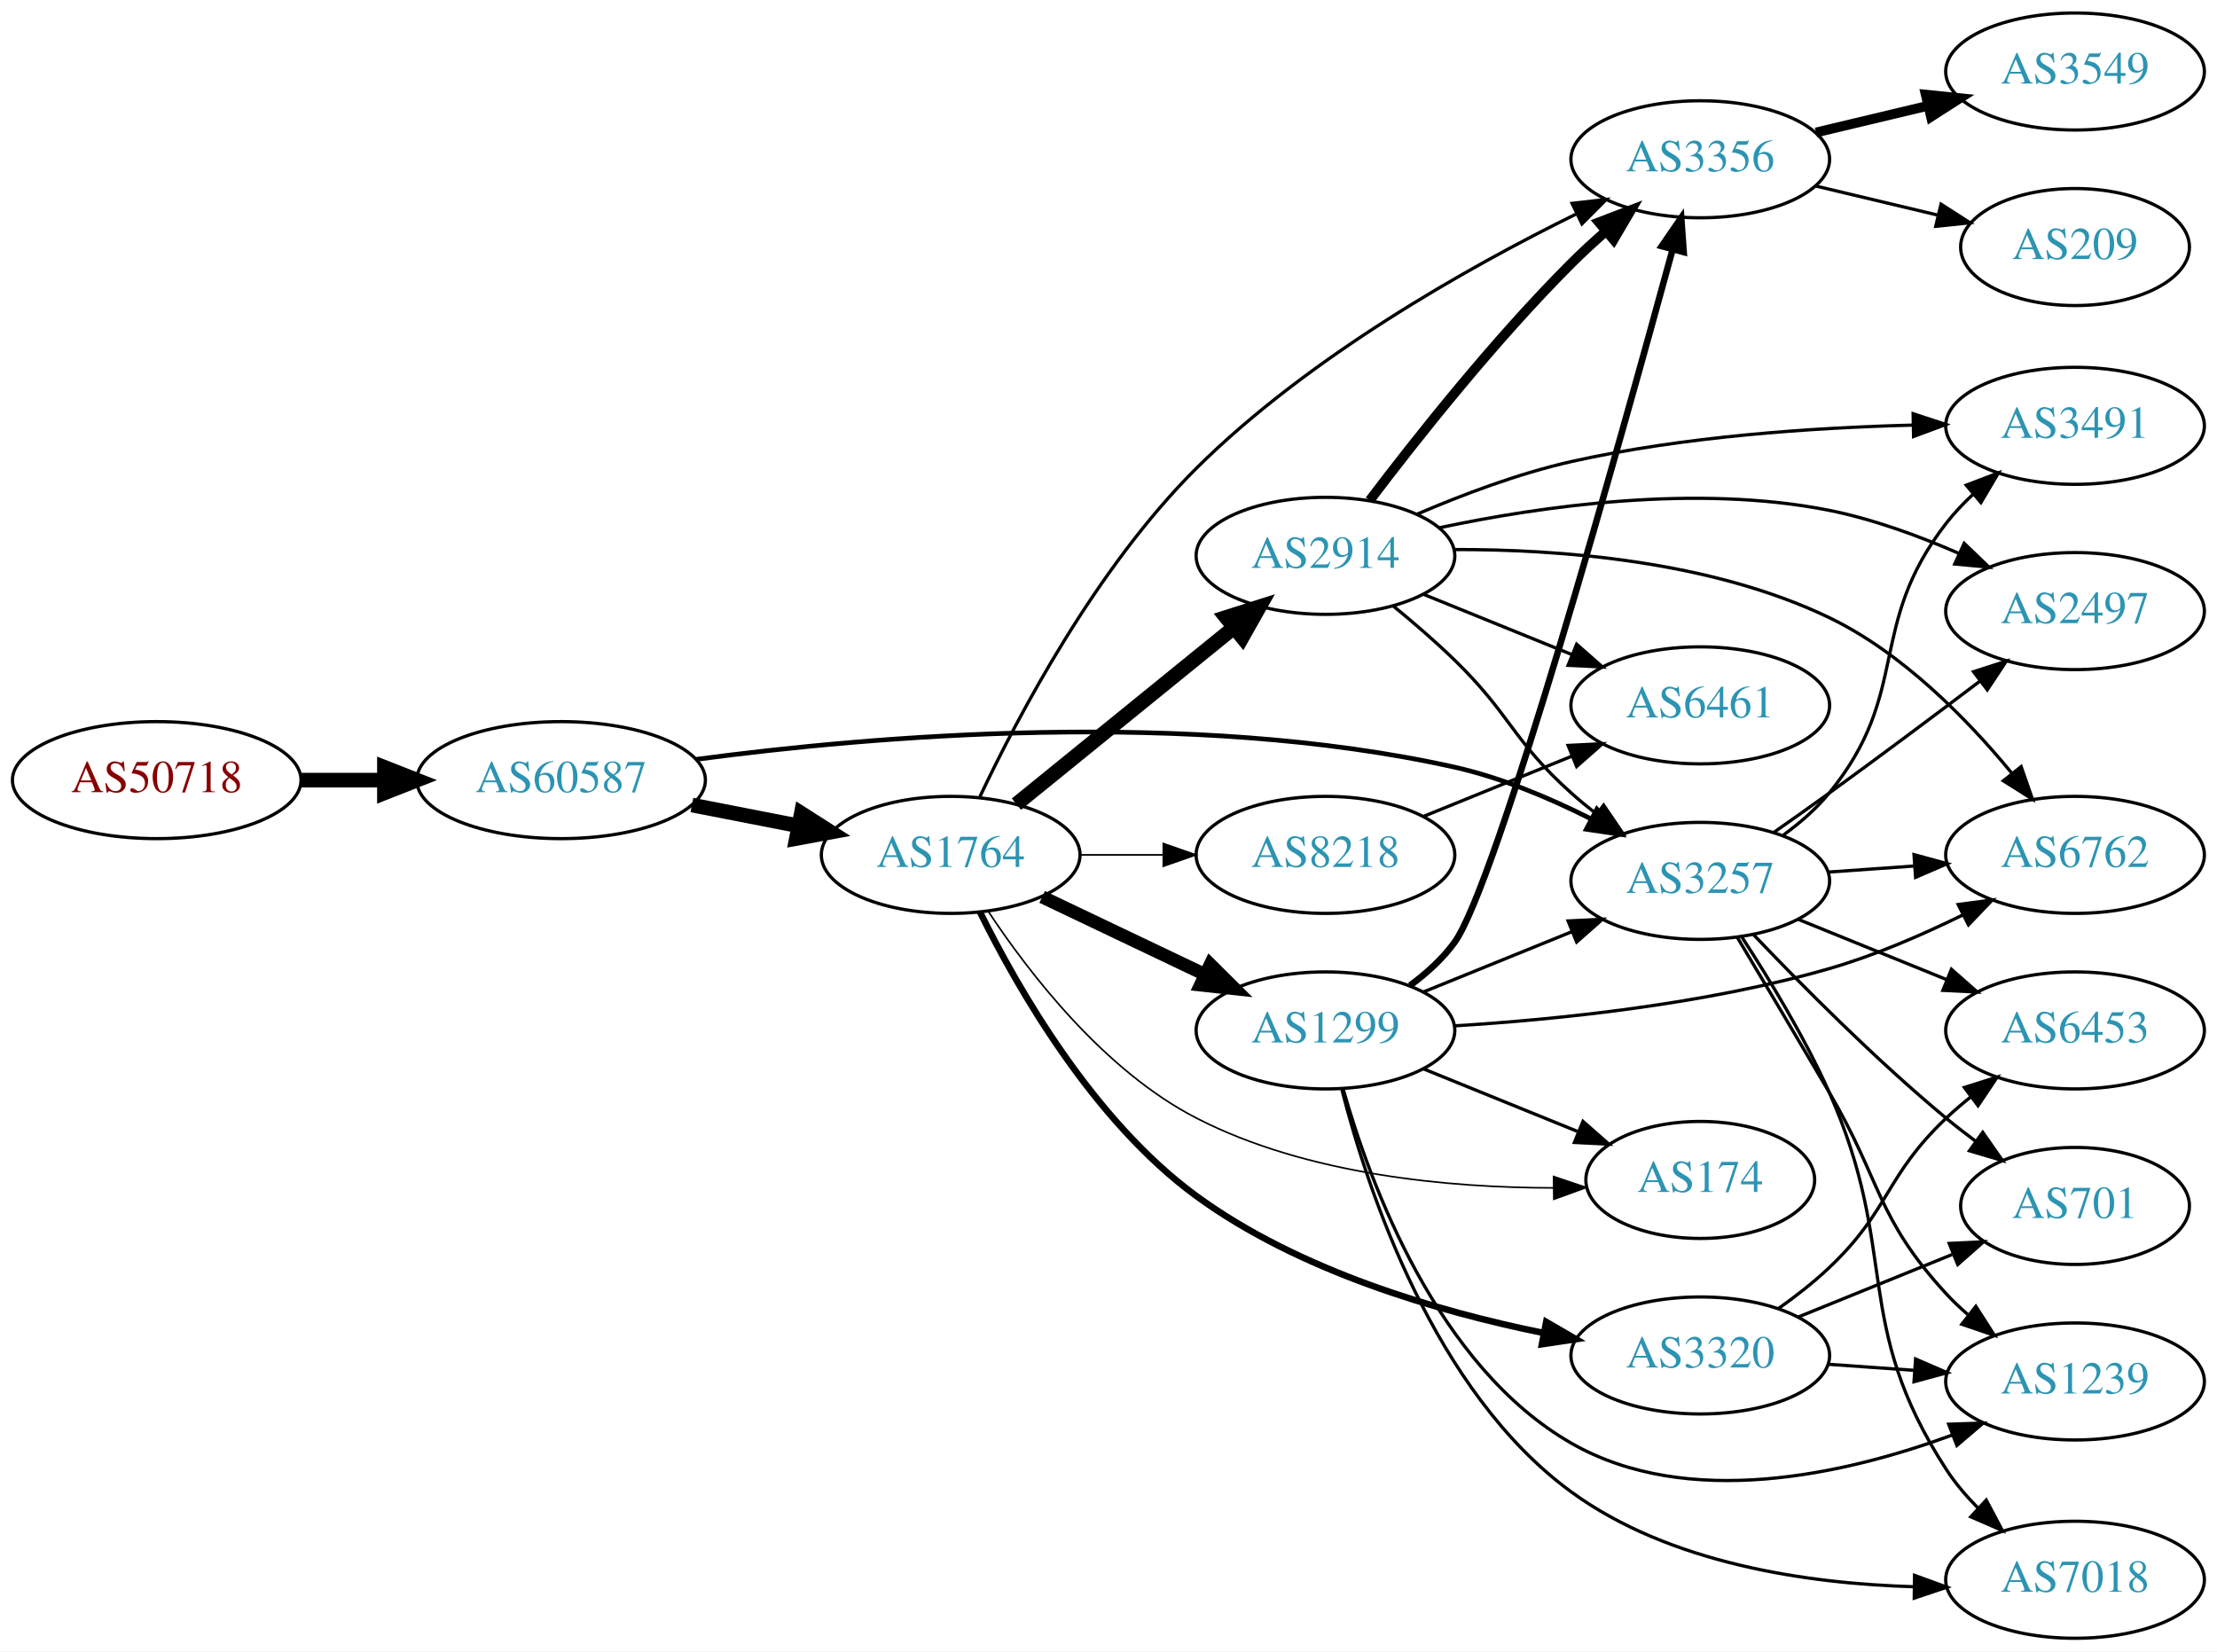
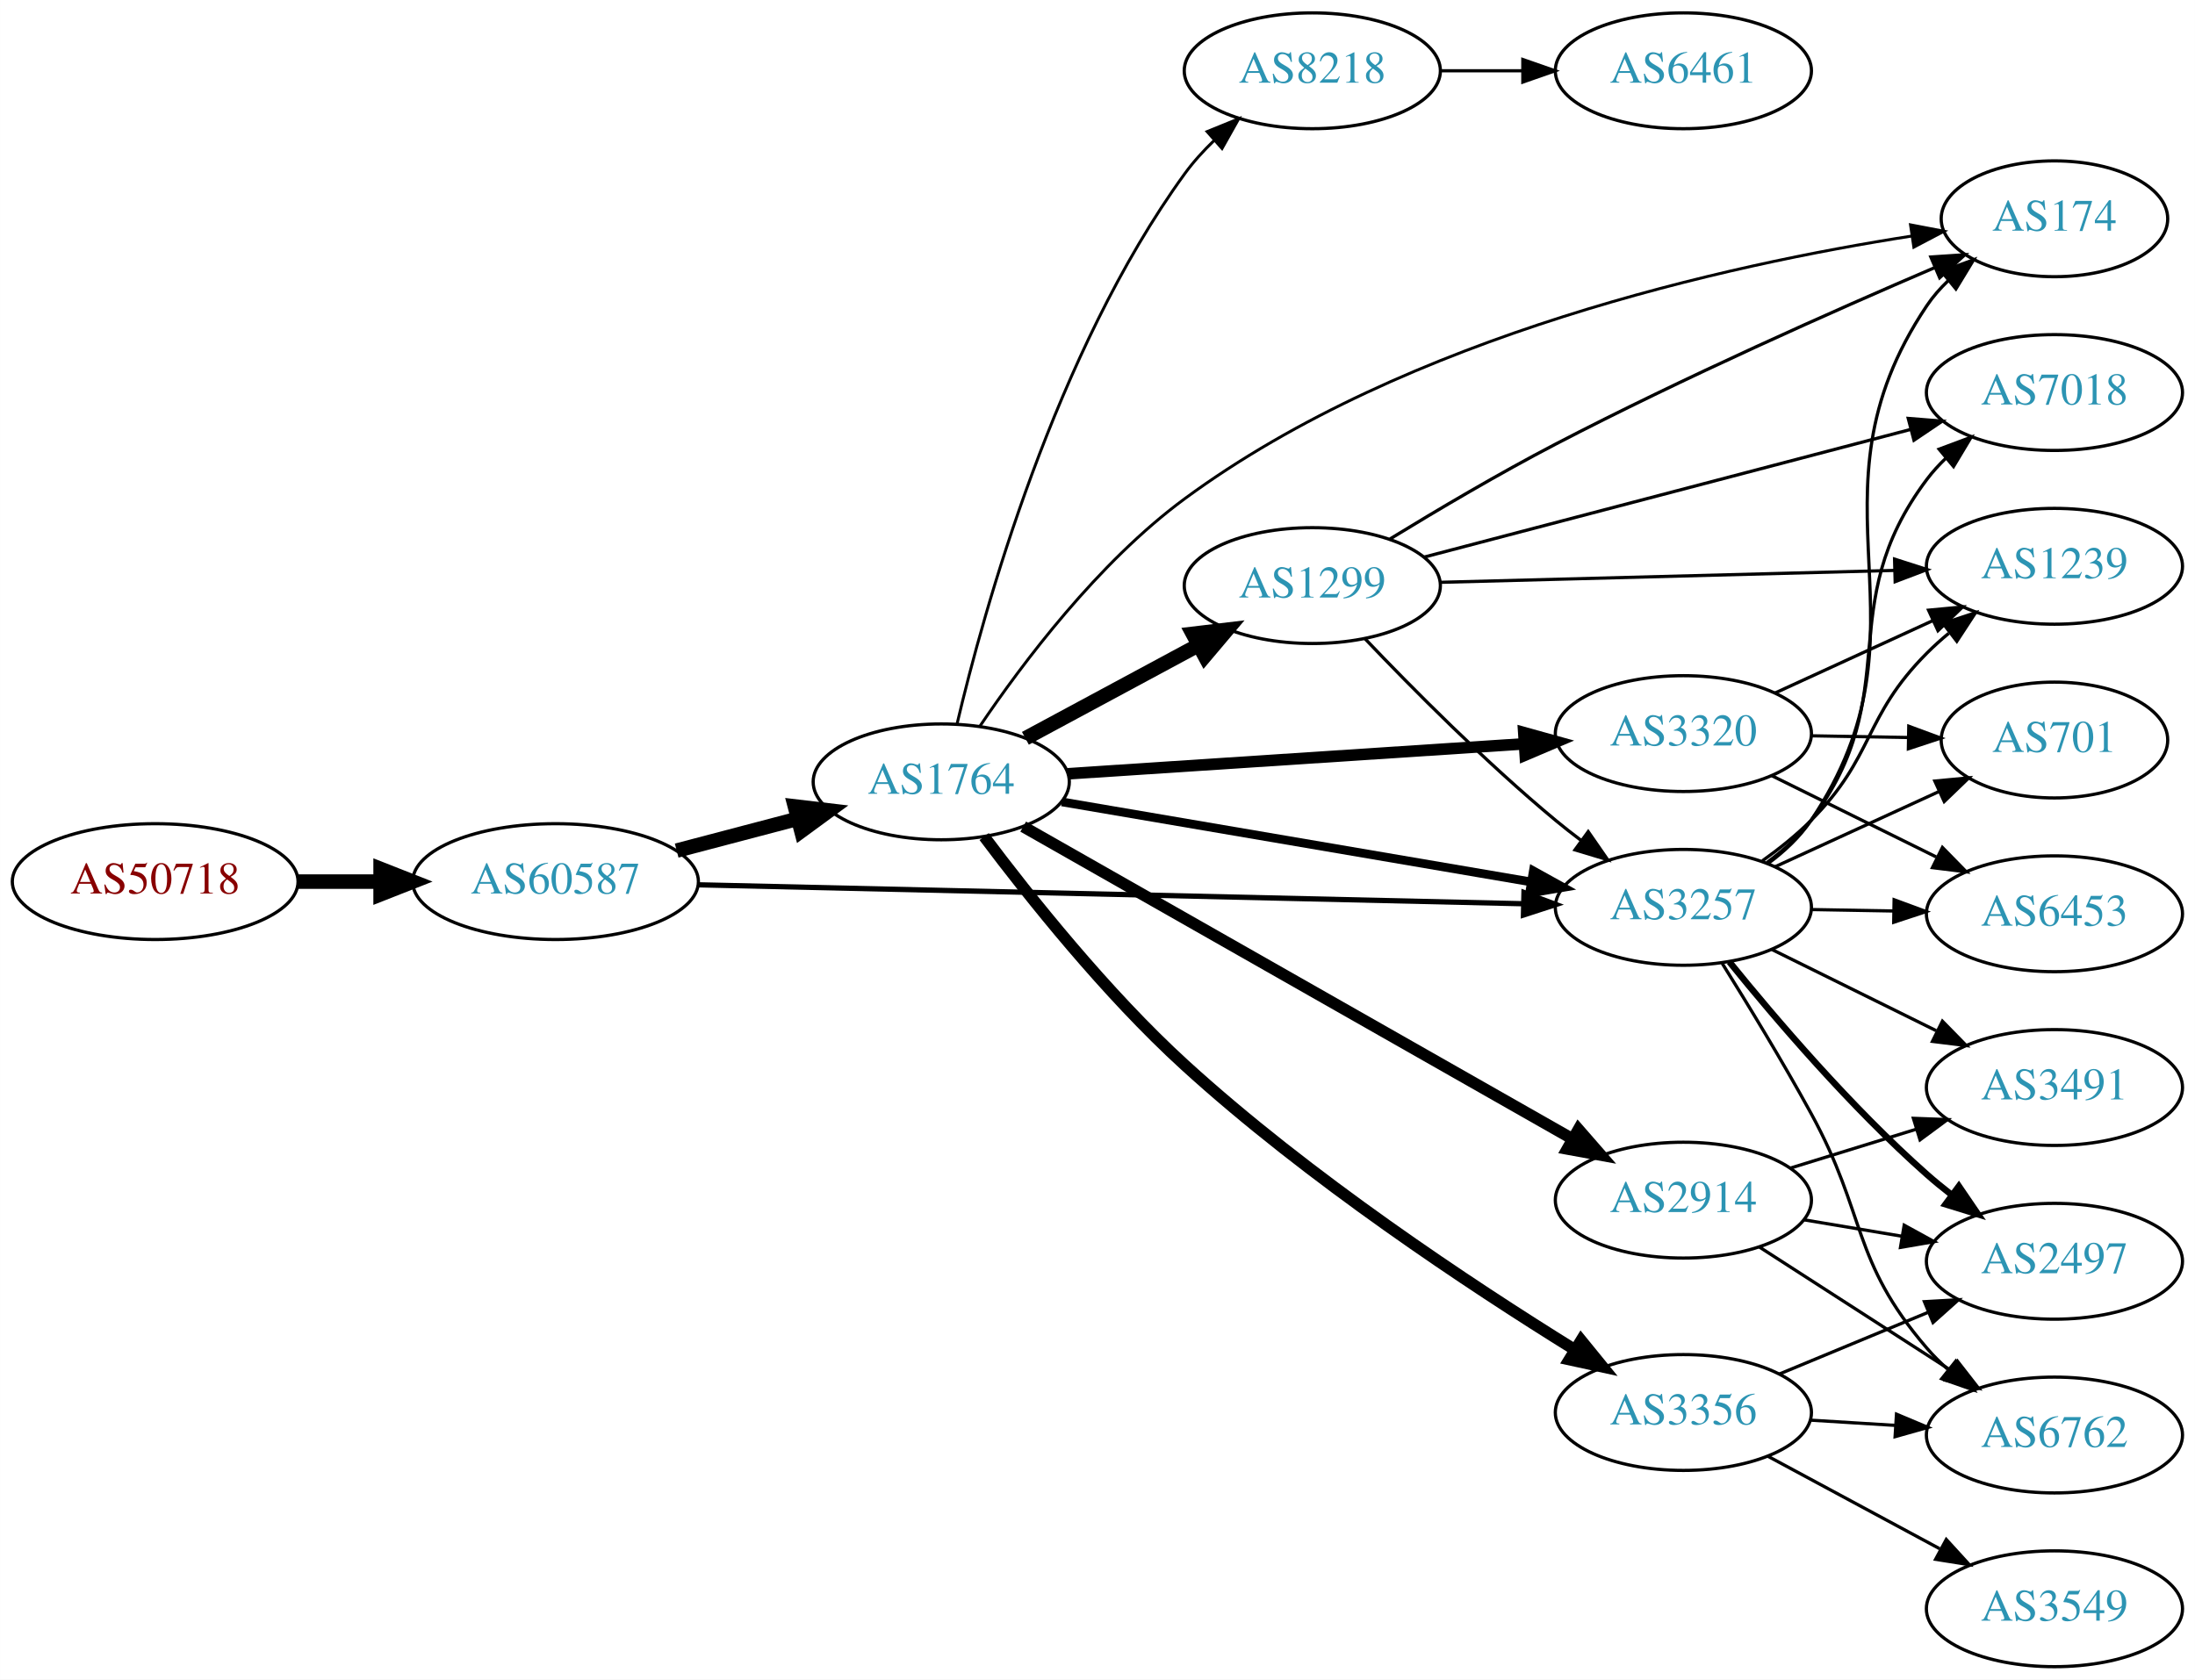
- <svg xmlns="http://www.w3.org/2000/svg" xmlns:xlink="http://www.w3.org/1999/xlink" width="682pt" height="508pt" viewBox="0.00 0.00 681.96 508.00">
-   <g id="graph0" class="graph" transform="scale(1 1) rotate(0) translate(4 504)">
-     <polygon fill="white" stroke="none" points="-4,4 -4,-504 677.956,-504 677.956,4 -4,4" />
+ <svg xmlns="http://www.w3.org/2000/svg" xmlns:xlink="http://www.w3.org/1999/xlink" width="682pt" height="522pt" viewBox="0.00 0.00 681.96 522.00">
+   <g id="graph0" class="graph" transform="scale(1 1) rotate(0) translate(4 518)">
+     <polygon fill="white" stroke="none" points="-4,4 -4,-518 677.956,-518 677.956,4 -4,4" />
    <g id="node1" class="node">
      <g id="a_node1">
        <a xlink:href="/asn/50718" xlink:title="AS50718 ~ Herrmann Fabian [AT]">
-           <ellipse fill="#ffffff" stroke="black" cx="44.196" cy="-264" rx="44.393" ry="18" />
-           <text text-anchor="middle" x="44.196" y="-260.3" font-family="Times,serif" font-size="14.00" fill="#880000">AS50718</text>
+           <ellipse fill="#ffffff" stroke="black" cx="44.196" cy="-244" rx="44.393" ry="18" />
+           <text text-anchor="middle" x="44.196" y="-240.3" font-family="Times,serif" font-size="14.00" fill="#880000">AS50718</text>
        </a>
      </g>
    </g>
    <g id="node2" class="node">
      <g id="a_node2">
        <a xlink:href="/asn/60587" xlink:title="AS60587 ~ XINON GmbH [AT]">
-           <ellipse fill="#ffffff" stroke="black" cx="168.588" cy="-264" rx="44.393" ry="18" />
-           <text text-anchor="middle" x="168.588" y="-260.3" font-family="Times,serif" font-size="14.00" fill="#2c94b3">AS60587</text>
+           <ellipse fill="#ffffff" stroke="black" cx="168.588" cy="-244" rx="44.393" ry="18" />
+           <text text-anchor="middle" x="168.588" y="-240.3" font-family="Times,serif" font-size="14.00" fill="#2c94b3">AS60587</text>
        </a>
      </g>
    </g>
    <g id="edge1" class="edge">
-       <path fill="none" stroke="black" stroke-width="4.5" d="M88.692,-264C96.898,-264 105.569,-264 114.041,-264" />
-       <polygon fill="black" stroke="black" stroke-width="4.5" points="114.233,-267.938 124.233,-264 114.233,-260.063 114.233,-267.938" />
+       <path fill="none" stroke="black" stroke-width="4.5" d="M88.692,-244C96.898,-244 105.569,-244 114.041,-244" />
+       <polygon fill="black" stroke="black" stroke-width="4.5" points="114.233,-247.938 124.233,-244 114.233,-240.063 114.233,-247.938" />
    </g>
    <g id="node3" class="node">
      <g id="a_node3">
        <a xlink:href="/asn/1764" xlink:title="AS1764 ~ NEXTLAYER-AS [AT]">
-           <ellipse fill="#ffffff" stroke="black" cx="288.431" cy="-241" rx="39.794" ry="18" />
-           <text text-anchor="middle" x="288.431" y="-237.3" font-family="Times,serif" font-size="14.00" fill="#2c94b3">AS1764</text>
+           <ellipse fill="#ffffff" stroke="black" cx="288.431" cy="-275" rx="39.794" ry="18" />
+           <text text-anchor="middle" x="288.431" y="-271.3" font-family="Times,serif" font-size="14.00" fill="#2c94b3">AS1764</text>
        </a>
      </g>
    </g>
    <g id="edge2" class="edge">
-       <path fill="none" stroke="black" stroke-width="4.5" d="M208.828,-256.341C219.28,-254.301 230.666,-252.079 241.444,-249.975" />
-       <polygon fill="black" stroke="black" stroke-width="4.5" points="242.481,-253.785 251.542,-248.005 240.972,-246.056 242.481,-253.785" />
+       <path fill="none" stroke="black" stroke-width="4.5" d="M206.228,-253.639C218.17,-256.78 231.544,-260.298 243.939,-263.559" />
+       <polygon fill="black" stroke="black" stroke-width="4.5" points="242.95,-267.37 253.622,-266.106 244.953,-259.754 242.95,-267.37" />
    </g>
    <g id="node4" class="node">
      <g id="a_node4">
        <a xlink:href="/asn/3257" xlink:title="AS3257 ~ GTT [DE]">
-           <ellipse fill="#ffffff" stroke="black" cx="519.017" cy="-233" rx="39.794" ry="18" />
-           <text text-anchor="middle" x="519.017" y="-229.3" font-family="Times,serif" font-size="14.00" fill="#2c94b3">AS3257</text>
+           <ellipse fill="#ffffff" stroke="black" cx="519.017" cy="-236" rx="39.794" ry="18" />
+           <text text-anchor="middle" x="519.017" y="-232.3" font-family="Times,serif" font-size="14.00" fill="#2c94b3">AS3257</text>
        </a>
      </g>
    </g>
    <g id="edge3" class="edge">
-       <path fill="none" stroke="black" stroke-width="1.44" d="M210.084,-270.381C264.049,-277.579 362.172,-286.091 443.37,-268 457.732,-264.8 472.596,-258.527 485.243,-252.164" />
-       <polygon fill="black" stroke="black" stroke-width="1.44" points="487.215,-255.082 494.437,-247.33 483.957,-248.886 487.215,-255.082" />
+       <path fill="none" stroke="black" stroke-width="1.636" d="M213.012,-243.003C278.256,-241.505 401.171,-238.683 469.355,-237.117" />
+       <polygon fill="black" stroke="black" stroke-width="1.636" points="469.491,-240.615 479.408,-236.886 469.33,-233.617 469.491,-240.615" />
+     </g>
+     <g id="edge7" class="edge">
+       <path fill="none" stroke="black" stroke-width="2.7" d="M325.904,-268.777C365.462,-262.028 428.707,-251.237 471.737,-243.896" />
+       <polygon fill="black" stroke="black" stroke-width="2.7" points="472.405,-247.333 481.674,-242.201 471.228,-240.432 472.405,-247.333" />
    </g>
    <g id="node5" class="node">
      <g id="a_node5">
-         <a xlink:href="/asn/2914" xlink:title="AS2914 ~ NTT America, Inc. [US]">
-           <ellipse fill="#ffffff" stroke="black" cx="403.724" cy="-333" rx="39.794" ry="18" />
-           <text text-anchor="middle" x="403.724" y="-329.3" font-family="Times,serif" font-size="14.00" fill="#2c94b3">AS2914</text>
+         <a xlink:href="/asn/8218" xlink:title="AS8218 ~ legacy Neotelecoms [FR]">
+           <ellipse fill="#ffffff" stroke="black" cx="403.724" cy="-496" rx="39.794" ry="18" />
+           <text text-anchor="middle" x="403.724" y="-492.3" font-family="Times,serif" font-size="14.00" fill="#2c94b3">AS8218</text>
        </a>
      </g>
    </g>
    <g id="edge4" class="edge">
-       <path fill="none" stroke="black" stroke-width="4.5" d="M308.649,-256.607C327.041,-271.542 354.961,-294.214 375.611,-310.983" />
-       <polygon fill="black" stroke="black" stroke-width="4.5" points="373.166,-314.07 383.411,-317.317 378.13,-307.956 373.166,-314.07" />
+       <path fill="none" stroke="black" stroke-width="0.9" d="M293.308,-292.866C301.627,-328.216 323.78,-408.461 364.077,-464 366.739,-467.669 369.915,-471.168 373.287,-474.415" />
+       <polygon fill="black" stroke="black" stroke-width="0.9" points="371.041,-477.1 380.856,-481.089 375.67,-471.85 371.041,-477.1" />
    </g>
    <g id="node6" class="node">
      <g id="a_node6">
-         <a xlink:href="/asn/8218" xlink:title="AS8218 ~ legacy Neotelecoms [FR]">
-           <ellipse fill="#ffffff" stroke="black" cx="403.724" cy="-241" rx="39.794" ry="18" />
-           <text text-anchor="middle" x="403.724" y="-237.3" font-family="Times,serif" font-size="14.00" fill="#2c94b3">AS8218</text>
+         <a xlink:href="/asn/174" xlink:title="AS174 ~ Cogent Communications [US]">
+           <ellipse fill="#ffffff" stroke="black" cx="634.31" cy="-450" rx="35.194" ry="18" />
+           <text text-anchor="middle" x="634.31" y="-446.3" font-family="Times,serif" font-size="14.00" fill="#2c94b3">AS174</text>
        </a>
      </g>
    </g>
    <g id="edge5" class="edge">
-       <path fill="none" stroke="black" stroke-width="0.5" d="M328.103,-241C336.306,-241 345.07,-241 353.602,-241" />
-       <polygon fill="black" stroke="black" stroke-width="0.5" points="353.841,-244.5 363.841,-241 353.841,-237.5 353.841,-244.5" />
+       <path fill="none" stroke="black" stroke-width="0.9" d="M300.455,-292.321C313.577,-311.76 337.134,-343.165 364.077,-363 433.158,-413.856 533.274,-435.813 589.938,-444.633" />
+       <polygon fill="black" stroke="black" stroke-width="0.9" points="589.589,-448.119 599.996,-446.131 590.62,-441.196 589.589,-448.119" />
    </g>
    <g id="node7" class="node">
      <g id="a_node7">
-         <a xlink:href="/asn/174" xlink:title="AS174 ~ Cogent Communications [US]">
-           <ellipse fill="#ffffff" stroke="black" cx="519.017" cy="-141" rx="35.194" ry="18" />
-           <text text-anchor="middle" x="519.017" y="-137.3" font-family="Times,serif" font-size="14.00" fill="#2c94b3">AS174</text>
+         <a xlink:href="/asn/3356" xlink:title="AS3356 ~ Level 3 Parent, LLC [US]">
+           <ellipse fill="#ffffff" stroke="black" cx="519.017" cy="-79" rx="39.794" ry="18" />
+           <text text-anchor="middle" x="519.017" y="-75.3" font-family="Times,serif" font-size="14.00" fill="#2c94b3">AS3356</text>
        </a>
      </g>
    </g>
    <g id="edge6" class="edge">
-       <path fill="none" stroke="black" stroke-width="0.5" d="M299.924,-223.728C312.559,-204.615 335.67,-174.591 364.077,-160 398.12,-142.514 441.808,-138.588 473.94,-138.554" />
-       <polygon fill="black" stroke="black" stroke-width="0.5" points="473.901,-142.054 483.94,-138.668 473.981,-135.054 473.901,-142.054" />
+       <path fill="none" stroke="black" stroke-width="3.6" d="M301.764,-257.992C315.706,-239.395 339.656,-209.278 364.077,-187 402.547,-151.905 452.839,-118.617 485.287,-98.507" />
+       <polygon fill="black" stroke="black" stroke-width="3.6" points="487.25,-101.409 493.941,-93.195 483.588,-95.444 487.25,-101.409" />
    </g>
    <g id="node8" class="node">
      <g id="a_node8">
        <a xlink:href="/asn/1299" xlink:title="AS1299 ~ Telia Carrier [EU]">
-           <ellipse fill="#ffffff" stroke="black" cx="403.724" cy="-187" rx="39.794" ry="18" />
-           <text text-anchor="middle" x="403.724" y="-183.3" font-family="Times,serif" font-size="14.00" fill="#2c94b3">AS1299</text>
-         </a>
-       </g>
-     </g>
-     <g id="edge7" class="edge">
-       <path fill="none" stroke="black" stroke-width="4" d="M316.567,-228.066C331.561,-220.919 350.382,-211.948 366.605,-204.215" />
-       <polygon fill="black" stroke="black" stroke-width="4" points="368.288,-207.291 375.809,-199.829 365.276,-200.972 368.288,-207.291" />
+           <ellipse fill="#ffffff" stroke="black" cx="403.724" cy="-336" rx="39.794" ry="18" />
+           <text text-anchor="middle" x="403.724" y="-332.3" font-family="Times,serif" font-size="14.00" fill="#2c94b3">AS1299</text>
+         </a>
+       </g>
+     </g>
+     <g id="edge8" class="edge">
+       <path fill="none" stroke="black" stroke-width="4.5" d="M314.574,-288.538C330.305,-297.008 350.789,-308.037 368.051,-317.331" />
+       <polygon fill="black" stroke="black" stroke-width="4.5" points="366.587,-321.015 377.259,-322.289 370.321,-314.081 366.587,-321.015" />
    </g>
    <g id="node9" class="node">
      <g id="a_node9">
-         <a xlink:href="/asn/3356" xlink:title="AS3356 ~ Level 3 Parent, LLC [US]">
-           <ellipse fill="#ffffff" stroke="black" cx="519.017" cy="-455" rx="39.794" ry="18" />
-           <text text-anchor="middle" x="519.017" y="-451.3" font-family="Times,serif" font-size="14.00" fill="#2c94b3">AS3356</text>
-         </a>
-       </g>
-     </g>
-     <g id="edge8" class="edge">
-       <path fill="none" stroke="black" d="M297.417,-258.892C309.215,-283.832 333.269,-329.417 364.077,-360 398.461,-394.133 447.308,-421.627 480.699,-438.088" />
-       <polygon fill="black" stroke="black" points="479.581,-441.435 490.107,-442.636 482.627,-435.133 479.581,-441.435" />
+         <a xlink:href="/asn/2914" xlink:title="AS2914 ~ NTT America, Inc. [US]">
+           <ellipse fill="#ffffff" stroke="black" cx="519.017" cy="-145" rx="39.794" ry="18" />
+           <text text-anchor="middle" x="519.017" y="-141.3" font-family="Times,serif" font-size="14.00" fill="#2c94b3">AS2914</text>
+         </a>
+       </g>
+     </g>
+     <g id="edge9" class="edge">
+       <path fill="none" stroke="black" stroke-width="3.6" d="M313.893,-261.088C355.032,-237.692 438.116,-190.44 484.599,-164.005" />
+       <polygon fill="black" stroke="black" stroke-width="3.6" points="486.422,-166.995 493.384,-159.009 482.962,-160.91 486.422,-166.995" />
    </g>
    <g id="node10" class="node">
      <g id="a_node10">
        <a xlink:href="/asn/3320" xlink:title="AS3320 ~ DTAG [DE]">
-           <ellipse fill="#ffffff" stroke="black" cx="519.017" cy="-87" rx="39.794" ry="18" />
-           <text text-anchor="middle" x="519.017" y="-83.3" font-family="Times,serif" font-size="14.00" fill="#2c94b3">AS3320</text>
-         </a>
-       </g>
-     </g>
-     <g id="edge9" class="edge">
-       <path fill="none" stroke="black" stroke-width="2" d="M297.428,-223.446C308.922,-200.133 332.281,-159.207 364.077,-136 395.559,-113.024 438.221,-100.553 470.65,-93.953" />
-       <polygon fill="black" stroke="black" stroke-width="2" points="471.629,-97.33 480.792,-92.011 470.312,-90.454 471.629,-97.33" />
+           <ellipse fill="#ffffff" stroke="black" cx="519.017" cy="-290" rx="39.794" ry="18" />
+           <text text-anchor="middle" x="519.017" y="-286.3" font-family="Times,serif" font-size="14.00" fill="#2c94b3">AS3320</text>
+         </a>
+       </g>
+     </g>
+     <g id="edge10" class="edge">
+       <path fill="none" stroke="black" stroke-width="3.6" d="M327.691,-277.511C366.672,-280.069 427.25,-284.044 469.561,-286.82" />
+       <polygon fill="black" stroke="black" stroke-width="3.6" points="469.424,-290.319 479.632,-287.481 469.882,-283.334 469.424,-290.319" />
+     </g>
+     <g id="edge19" class="edge">
+       <path fill="none" stroke="black" d="M545.326,-249.614C550.382,-253.357 555.196,-257.835 558.663,-263 599.285,-323.52 554.041,-362.48 594.663,-423 596.533,-425.786 598.796,-428.373 601.277,-430.752" />
+       <polygon fill="black" stroke="black" points="599.253,-433.618 609.202,-437.259 603.695,-428.208 599.253,-433.618" />
+     </g>
+     <g id="node12" class="node">
+       <g id="a_node12">
+         <a xlink:href="/asn/6762" xlink:title="AS6762 ~ TELECOM ITALIA SPARKLE S.p.A. [IT]">
+           <ellipse fill="#ffffff" stroke="black" cx="634.31" cy="-72" rx="39.794" ry="18" />
+           <text text-anchor="middle" x="634.31" y="-68.3" font-family="Times,serif" font-size="14.00" fill="#2c94b3">AS6762</text>
+         </a>
+       </g>
+     </g>
+     <g id="edge12" class="edge">
+       <path fill="none" stroke="black" d="M531.088,-218.578C539.046,-205.839 549.878,-188.055 558.663,-172 576.029,-140.265 571.095,-126.444 594.663,-99 596.613,-96.73 598.794,-94.557 601.101,-92.501" />
+       <polygon fill="black" stroke="black" points="603.637,-94.955 609.273,-85.983 599.272,-89.482 603.637,-94.955" />
+     </g>
+     <g id="node13" class="node">
+       <g id="a_node13">
+         <a xlink:href="/asn/701" xlink:title="AS701 ~ UUNET [US]">
+           <ellipse fill="#ffffff" stroke="black" cx="634.31" cy="-288" rx="35.194" ry="18" />
+           <text text-anchor="middle" x="634.31" y="-284.3" font-family="Times,serif" font-size="14.00" fill="#2c94b3">AS701</text>
+         </a>
+       </g>
+     </g>
+     <g id="edge13" class="edge">
+       <path fill="none" stroke="black" d="M547.442,-248.588C562.77,-255.623 582.029,-264.463 598.421,-271.987" />
+       <polygon fill="black" stroke="black" points="597.142,-275.25 607.69,-276.241 600.062,-268.889 597.142,-275.25" />
+     </g>
+     <g id="node14" class="node">
+       <g id="a_node14">
+         <a xlink:href="/asn/1239" xlink:title="AS1239 ~ Sprint [US]">
+           <ellipse fill="#ffffff" stroke="black" cx="634.31" cy="-342" rx="39.794" ry="18" />
+           <text text-anchor="middle" x="634.31" y="-338.3" font-family="Times,serif" font-size="14.00" fill="#2c94b3">AS1239</text>
+         </a>
+       </g>
+     </g>
+     <g id="edge14" class="edge">
+       <path fill="none" stroke="black" d="M543.553,-250.447C548.811,-254.202 554.159,-258.476 558.663,-263 578.497,-282.919 574.83,-295.081 594.663,-315 596.775,-317.121 599.071,-319.186 601.457,-321.169" />
+       <polygon fill="black" stroke="black" points="599.71,-324.24 609.773,-327.553 603.973,-318.688 599.71,-324.24" />
+     </g>
+     <g id="node15" class="node">
+       <g id="a_node15">
+         <a xlink:href="/asn/3491" xlink:title="AS3491 ~ PCCW Global, Inc. [US]">
+           <ellipse fill="#ffffff" stroke="black" cx="634.31" cy="-180" rx="39.794" ry="18" />
+           <text text-anchor="middle" x="634.31" y="-176.3" font-family="Times,serif" font-size="14.00" fill="#2c94b3">AS3491</text>
+         </a>
+       </g>
+     </g>
+     <g id="edge15" class="edge">
+       <path fill="none" stroke="black" d="M546.579,-222.87C561.778,-215.358 581.047,-205.833 597.561,-197.67" />
+       <polygon fill="black" stroke="black" points="599.5,-200.616 606.914,-193.047 596.398,-194.341 599.5,-200.616" />
+     </g>
+     <g id="node16" class="node">
+       <g id="a_node16">
+         <a xlink:href="/asn/6453" xlink:title="AS6453 ~ TATA COMMUNICATIONS (AMERICA) INC [US]">
+           <ellipse fill="#ffffff" stroke="black" cx="634.31" cy="-234" rx="39.794" ry="18" />
+           <text text-anchor="middle" x="634.31" y="-230.3" font-family="Times,serif" font-size="14.00" fill="#2c94b3">AS6453</text>
+         </a>
+       </g>
+     </g>
+     <g id="edge16" class="edge">
+       <path fill="none" stroke="black" d="M558.689,-235.317C566.892,-235.172 575.656,-235.018 584.188,-234.867" />
+       <polygon fill="black" stroke="black" points="584.491,-238.362 594.427,-234.686 584.367,-231.364 584.491,-238.362" />
+     </g>
+     <g id="node17" class="node">
+       <g id="a_node17">
+         <a xlink:href="/asn/7018" xlink:title="AS7018 ~ ATT-INTERNET4 [US]">
+           <ellipse fill="#ffffff" stroke="black" cx="634.31" cy="-396" rx="39.794" ry="18" />
+           <text text-anchor="middle" x="634.31" y="-392.3" font-family="Times,serif" font-size="14.00" fill="#2c94b3">AS7018</text>
+         </a>
+       </g>
+     </g>
+     <g id="edge17" class="edge">
+       <path fill="none" stroke="black" d="M544.927,-249.897C550.004,-253.626 554.928,-258.026 558.663,-263 588.543,-302.783 564.783,-329.217 594.663,-369 596.414,-371.331 598.426,-373.537 600.593,-375.606" />
+       <polygon fill="black" stroke="black" points="598.474,-378.396 608.4,-382.103 602.952,-373.016 598.474,-378.396" />
+     </g>
+     <g id="node18" class="node">
+       <g id="a_node18">
+         <a xlink:href="/asn/2497" xlink:title="AS2497 ~ Internet Initiative Japan Inc. [JP]">
+           <ellipse fill="#ffffff" stroke="black" cx="634.31" cy="-126" rx="39.794" ry="18" />
+           <text text-anchor="middle" x="634.31" y="-122.3" font-family="Times,serif" font-size="14.00" fill="#2c94b3">AS2497</text>
+         </a>
+       </g>
+     </g>
+     <g id="edge18" class="edge">
+       <path fill="none" stroke="black" stroke-width="2" d="M533.306,-219.059C547.499,-201.511 571.144,-173.798 594.663,-153 597.116,-150.831 599.745,-148.681 602.437,-146.597" />
+       <polygon fill="black" stroke="black" stroke-width="2" points="604.613,-149.341 610.582,-140.587 600.457,-143.708 604.613,-149.341" />
    </g>
    <g id="node11" class="node">
      <g id="a_node11">
-         <a xlink:href="/asn/6762" xlink:title="AS6762 ~ TELECOM ITALIA SPARKLE S.p.A. [IT]">
-           <ellipse fill="#ffffff" stroke="black" cx="634.31" cy="-241" rx="39.794" ry="18" />
-           <text text-anchor="middle" x="634.31" y="-237.3" font-family="Times,serif" font-size="14.00" fill="#2c94b3">AS6762</text>
-         </a>
-       </g>
-     </g>
-     <g id="edge17" class="edge">
-       <path fill="none" stroke="black" d="M558.373,-235.708C566.862,-236.308 575.966,-236.951 584.8,-237.575" />
-       <polygon fill="black" stroke="black" points="584.772,-241.081 594.993,-238.294 585.265,-234.099 584.772,-241.081" />
-     </g>
-     <g id="node13" class="node">
-       <g id="a_node13">
-         <a xlink:href="/asn/2497" xlink:title="AS2497 ~ Internet Initiative Japan Inc. [JP]">
-           <ellipse fill="#ffffff" stroke="black" cx="634.31" cy="-316" rx="39.794" ry="18" />
-           <text text-anchor="middle" x="634.31" y="-312.3" font-family="Times,serif" font-size="14.00" fill="#2c94b3">AS2497</text>
-         </a>
-       </g>
-     </g>
-     <g id="edge20" class="edge">
-       <path fill="none" stroke="black" d="M541.774,-248.009C547.309,-251.879 553.227,-256.064 558.663,-260 574.094,-271.173 591.099,-283.898 604.976,-294.391" />
-       <polygon fill="black" stroke="black" points="603.087,-297.351 613.17,-300.602 607.315,-291.772 603.087,-297.351" />
-     </g>
-     <g id="node14" class="node">
-       <g id="a_node14">
-         <a xlink:href="/asn/3491" xlink:title="AS3491 ~ PCCW Global, Inc. [US]">
-           <ellipse fill="#ffffff" stroke="black" cx="634.31" cy="-373" rx="39.794" ry="18" />
-           <text text-anchor="middle" x="634.31" y="-369.3" font-family="Times,serif" font-size="14.00" fill="#2c94b3">AS3491</text>
-         </a>
-       </g>
-     </g>
-     <g id="edge18" class="edge">
-       <path fill="none" stroke="black" d="M544.63,-247.13C549.722,-250.847 554.727,-255.183 558.663,-260 584.106,-291.136 570.011,-311.234 594.663,-343 597.112,-346.156 599.966,-349.165 602.993,-351.974" />
-       <polygon fill="black" stroke="black" points="600.843,-354.74 610.742,-358.516 605.359,-349.391 600.843,-354.74" />
-     </g>
-     <g id="node15" class="node">
-       <g id="a_node15">
-         <a xlink:href="/asn/7018" xlink:title="AS7018 ~ ATT-INTERNET4 [US]">
-           <ellipse fill="#ffffff" stroke="black" cx="634.31" cy="-18" rx="39.794" ry="18" />
-           <text text-anchor="middle" x="634.31" y="-14.3" font-family="Times,serif" font-size="14.00" fill="#2c94b3">AS7018</text>
-         </a>
-       </g>
-     </g>
-     <g id="edge19" class="edge">
-       <path fill="none" stroke="black" d="M531.85,-215.673C540.178,-202.913 551.138,-184.913 558.663,-168 580.609,-118.681 565.302,-97.298 594.663,-52 597.376,-47.815 600.743,-43.838 604.35,-40.178" />
-       <polygon fill="black" stroke="black" points="606.99,-42.504 611.957,-33.146 602.238,-37.364 606.99,-42.504" />
-     </g>
-     <g id="node16" class="node">
-       <g id="a_node16">
-         <a xlink:href="/asn/701" xlink:title="AS701 ~ UUNET [US]">
-           <ellipse fill="#ffffff" stroke="black" cx="634.31" cy="-133" rx="35.194" ry="18" />
-           <text text-anchor="middle" x="634.31" y="-129.3" font-family="Times,serif" font-size="14.00" fill="#2c94b3">AS701</text>
-         </a>
-       </g>
+         <a xlink:href="/asn/6461" xlink:title="AS6461 ~ Zayo Bandwidth [US]">
+           <ellipse fill="#ffffff" stroke="black" cx="519.017" cy="-496" rx="39.794" ry="18" />
+           <text text-anchor="middle" x="519.017" y="-492.3" font-family="Times,serif" font-size="14.00" fill="#2c94b3">AS6461</text>
+         </a>
+       </g>
+     </g>
+     <g id="edge11" class="edge">
+       <path fill="none" stroke="black" d="M443.396,-496C451.599,-496 460.363,-496 468.895,-496" />
+       <polygon fill="black" stroke="black" points="469.134,-499.5 479.134,-496 469.134,-492.5 469.134,-499.5" />
    </g>
    <g id="edge21" class="edge">
-       <path fill="none" stroke="black" d="M535.322,-216.545C549.935,-201.204 572.891,-178.044 594.663,-160 597.542,-157.614 600.625,-155.22 603.746,-152.896" />
-       <polygon fill="black" stroke="black" points="605.915,-155.647 611.987,-146.964 601.826,-149.965 605.915,-155.647" />
-     </g>
-     <g id="node17" class="node">
-       <g id="a_node17">
-         <a xlink:href="/asn/1239" xlink:title="AS1239 ~ Sprint [US]">
-           <ellipse fill="#ffffff" stroke="black" cx="634.31" cy="-79" rx="39.794" ry="18" />
-           <text text-anchor="middle" x="634.31" y="-75.3" font-family="Times,serif" font-size="14.00" fill="#2c94b3">AS1239</text>
-         </a>
-       </g>
+       <path fill="none" stroke="black" d="M558.373,-76.63C566.862,-76.106 575.966,-75.543 584.8,-74.997" />
+       <polygon fill="black" stroke="black" points="585.228,-78.478 594.993,-74.367 584.797,-71.491 585.228,-78.478" />
    </g>
    <g id="edge22" class="edge">
-       <path fill="none" stroke="black" d="M530.4,-215.648C538.208,-202.571 549.152,-184.187 558.663,-168 574.806,-140.528 573.095,-129.455 594.663,-106 596.689,-103.797 598.924,-101.673 601.268,-99.65" />
-       <polygon fill="black" stroke="black" points="603.796,-102.115 609.508,-93.192 599.478,-96.606 603.796,-102.115" />
-     </g>
-     <g id="node18" class="node">
-       <g id="a_node18">
-         <a xlink:href="/asn/6453" xlink:title="AS6453 ~ TATA COMMUNICATIONS (AMERICA) INC [US]">
-           <ellipse fill="#ffffff" stroke="black" cx="634.31" cy="-187" rx="39.794" ry="18" />
-           <text text-anchor="middle" x="634.31" y="-183.3" font-family="Times,serif" font-size="14.00" fill="#2c94b3">AS6453</text>
-         </a>
-       </g>
-     </g>
-     <g id="edge23" class="edge">
-       <path fill="none" stroke="black" d="M549.192,-221.154C563.068,-215.52 579.845,-208.708 594.754,-202.654" />
-       <polygon fill="black" stroke="black" points="596.284,-205.811 604.233,-198.806 593.651,-199.325 596.284,-205.811" />
-     </g>
-     <g id="edge13" class="edge">
-       <path fill="none" stroke="black" d="M424.509,-317.629C430.726,-312.536 437.497,-306.706 443.37,-301 460.764,-284.103 461.3,-276.172 479.37,-260 481.81,-257.817 484.431,-255.656 487.116,-253.565" />
-       <polygon fill="black" stroke="black" points="489.295,-256.307 495.252,-247.546 485.131,-250.68 489.295,-256.307" />
-     </g>
-     <g id="edge11" class="edge">
-       <path fill="none" stroke="black" stroke-width="3" d="M417.333,-350.057C431.515,-368.781 455.676,-399.325 479.37,-423 482.648,-426.275 486.232,-429.57 489.853,-432.736" />
-       <polygon fill="black" stroke="black" stroke-width="3" points="487.84,-435.618 497.736,-439.402 492.36,-430.273 487.84,-435.618" />
-     </g>
-     <g id="edge10" class="edge">
-       <path fill="none" stroke="black" d="M443.324,-334.934C475.671,-335.028 522.266,-331.516 558.663,-314 581.196,-303.156 601.12,-282.801 614.704,-266.334" />
-       <polygon fill="black" stroke="black" points="617.728,-268.155 621.21,-258.149 612.248,-263.799 617.728,-268.155" />
-     </g>
-     <g id="node12" class="node">
-       <g id="a_node12">
-         <a xlink:href="/asn/6461" xlink:title="AS6461 ~ Zayo Bandwidth [US]">
-           <ellipse fill="#ffffff" stroke="black" cx="519.017" cy="-287" rx="39.794" ry="18" />
-           <text text-anchor="middle" x="519.017" y="-283.3" font-family="Times,serif" font-size="14.00" fill="#2c94b3">AS6461</text>
-         </a>
-       </g>
-     </g>
-     <g id="edge12" class="edge">
-       <path fill="none" stroke="black" d="M433.9,-321.154C447.775,-315.52 464.552,-308.708 479.461,-302.654" />
-       <polygon fill="black" stroke="black" points="480.991,-305.811 488.94,-298.806 478.358,-299.325 480.991,-305.811" />
-     </g>
-     <g id="edge14" class="edge">
-       <path fill="none" stroke="black" d="M438.652,-341.616C470.042,-348.286 517.871,-355.134 558.663,-347 572.128,-344.315 586.205,-339.154 598.458,-333.802" />
-       <polygon fill="black" stroke="black" points="600.207,-336.851 607.848,-329.512 597.298,-330.484 600.207,-336.851" />
-     </g>
-     <g id="edge15" class="edge">
-       <path fill="none" stroke="black" d="M431.759,-345.762C445.673,-351.743 463.092,-358.344 479.37,-362 513.863,-369.748 553.693,-372.431 584.196,-373.212" />
-       <polygon fill="black" stroke="black" points="584.506,-376.719 594.572,-373.414 584.642,-369.72 584.506,-376.719" />
-     </g>
-     <g id="edge16" class="edge">
-       <path fill="none" stroke="black" d="M433.9,-252.846C447.775,-258.48 464.552,-265.292 479.461,-271.346" />
-       <polygon fill="black" stroke="black" points="478.358,-274.675 488.94,-275.194 480.991,-268.189 478.358,-274.675" />
-     </g>
-     <g id="edge30" class="edge">
-       <path fill="none" stroke="black" d="M433.9,-198.846C447.775,-204.48 464.552,-211.292 479.461,-217.346" />
-       <polygon fill="black" stroke="black" points="478.358,-220.675 488.94,-221.194 480.991,-214.189 478.358,-220.675" />
-     </g>
-     <g id="edge29" class="edge">
-       <path fill="none" stroke="black" d="M433.9,-175.154C448.313,-169.302 465.857,-162.178 481.186,-155.954" />
-       <polygon fill="black" stroke="black" points="482.936,-159.021 490.885,-152.016 480.303,-152.535 482.936,-159.021" />
-     </g>
-     <g id="edge27" class="edge">
-       <path fill="none" stroke="black" stroke-width="2" d="M429.734,-200.823C434.806,-204.556 439.702,-208.976 443.37,-214 456.223,-231.604 494.217,-367.531 510.486,-427.139" />
-       <polygon fill="black" stroke="black" stroke-width="2" points="507.168,-428.277 513.171,-437.008 513.923,-426.44 507.168,-428.277" />
-     </g>
-     <g id="edge26" class="edge">
-       <path fill="none" stroke="black" d="M443.353,-188.398C474.901,-190.337 520.368,-194.962 558.663,-206 572.582,-210.012 587.162,-216.322 599.705,-222.485" />
-       <polygon fill="black" stroke="black" points="598.353,-225.725 608.855,-227.13 601.522,-219.483 598.353,-225.725" />
-     </g>
-     <g id="edge28" class="edge">
-       <path fill="none" stroke="black" d="M408.772,-168.797C416.64,-137.975 437.068,-75.858 479.37,-45 509.634,-22.924 552.027,-16.806 584.665,-15.855" />
-       <polygon fill="black" stroke="black" points="584.94,-19.351 594.891,-15.714 584.844,-12.352 584.94,-19.351" />
-     </g>
-     <g id="edge31" class="edge">
-       <path fill="none" stroke="black" d="M409.154,-169.005C417.385,-139.962 438.081,-83.624 479.37,-60 515.273,-39.457 563.515,-50.408 596.361,-62.454" />
-       <polygon fill="black" stroke="black" points="595.441,-65.851 606.03,-66.194 597.966,-59.322 595.441,-65.851" />
+       <path fill="none" stroke="black" d="M548.898,-90.982C562.881,-96.782 579.862,-103.827 594.916,-110.072" />
+       <polygon fill="black" stroke="black" points="593.903,-113.441 604.481,-114.04 596.585,-106.975 593.903,-113.441" />
    </g>
    <g id="node19" class="node">
      <g id="a_node19">
        <a xlink:href="/asn/3549" xlink:title="AS3549 ~ Level 3 Parent, LLC [US]">
-           <ellipse fill="#ffffff" stroke="black" cx="634.31" cy="-482" rx="39.794" ry="18" />
-           <text text-anchor="middle" x="634.31" y="-478.3" font-family="Times,serif" font-size="14.00" fill="#2c94b3">AS3549</text>
-         </a>
-       </g>
+           <ellipse fill="#ffffff" stroke="black" cx="634.31" cy="-18" rx="39.794" ry="18" />
+           <text text-anchor="middle" x="634.31" y="-14.3" font-family="Times,serif" font-size="14.00" fill="#2c94b3">AS3549</text>
+         </a>
+       </g>
+     </g>
+     <g id="edge20" class="edge">
+       <path fill="none" stroke="black" d="M545.16,-65.462C560.891,-56.992 581.375,-45.963 598.637,-36.669" />
+       <polygon fill="black" stroke="black" points="600.699,-39.533 607.845,-31.711 597.381,-33.37 600.699,-39.533" />
+     </g>
+     <g id="edge25" class="edge">
+       <path fill="none" stroke="black" d="M420.029,-319.545C434.642,-304.204 457.598,-281.044 479.37,-263 481.891,-260.911 484.567,-258.816 487.29,-256.767" />
+       <polygon fill="black" stroke="black" points="489.45,-259.523 495.482,-250.813 485.335,-253.861 489.45,-259.523" />
+     </g>
+     <g id="edge23" class="edge">
+       <path fill="none" stroke="black" d="M427.899,-350.519C442.459,-359.424 461.754,-370.836 479.37,-380 518.906,-400.568 565.681,-421.356 597.209,-434.871" />
+       <polygon fill="black" stroke="black" points="595.907,-438.121 606.479,-438.824 598.653,-431.682 595.907,-438.121" />
+     </g>
+     <g id="edge26" class="edge">
+       <path fill="none" stroke="black" d="M443.5,-337.018C482.45,-338.04 542.579,-339.618 584.696,-340.724" />
+       <polygon fill="black" stroke="black" points="584.637,-344.224 594.725,-340.987 584.82,-337.226 584.637,-344.224" />
    </g>
    <g id="edge24" class="edge">
-       <path fill="none" stroke="black" stroke-width="3" d="M554.624,-463.248C565.495,-465.838 577.65,-468.735 589.092,-471.462" />
-       <polygon fill="black" stroke="black" stroke-width="3" points="588.375,-474.889 598.914,-473.803 589.998,-468.08 588.375,-474.889" />
-     </g>
-     <g id="node20" class="node">
-       <g id="a_node20">
-         <a xlink:href="/asn/209" xlink:title="AS209 ~ CenturyLink Communications, LLC [US]">
-           <ellipse fill="#ffffff" stroke="black" cx="634.31" cy="-428" rx="35.194" ry="18" />
-           <text text-anchor="middle" x="634.31" y="-424.3" font-family="Times,serif" font-size="14.00" fill="#2c94b3">AS209</text>
-         </a>
-       </g>
-     </g>
-     <g id="edge25" class="edge">
-       <path fill="none" stroke="black" d="M554.624,-446.752C566.418,-443.942 579.723,-440.771 591.991,-437.847" />
-       <polygon fill="black" stroke="black" points="593.08,-441.186 601.996,-435.463 591.457,-434.376 593.08,-441.186" />
-     </g>
-     <g id="edge34" class="edge">
-       <path fill="none" stroke="black" d="M549.192,-98.846C563.606,-104.698 581.15,-111.822 596.479,-118.046" />
-       <polygon fill="black" stroke="black" points="595.596,-121.465 606.178,-121.984 598.229,-114.979 595.596,-121.465" />
+       <path fill="none" stroke="black" d="M438.452,-344.853C478.547,-355.377 545.556,-372.966 589.593,-384.525" />
+       <polygon fill="black" stroke="black" points="588.882,-387.957 599.443,-387.11 590.659,-381.186 588.882,-387.957" />
+     </g>
+     <g id="edge31" class="edge">
+       <path fill="none" stroke="black" d="M542.671,-130.403C559.729,-119.411 583.313,-104.215 602.148,-92.079" />
+       <polygon fill="black" stroke="black" points="604.184,-94.93 610.695,-86.572 600.393,-89.046 604.184,-94.93" />
+     </g>
+     <g id="edge30" class="edge">
+       <path fill="none" stroke="black" d="M552.179,-154.936C564.377,-158.705 578.452,-163.053 591.418,-167.058" />
+       <polygon fill="black" stroke="black" points="590.48,-170.431 601.067,-170.039 592.546,-163.743 590.48,-170.431" />
    </g>
    <g id="edge32" class="edge">
-       <path fill="none" stroke="black" d="M558.373,-84.292C566.862,-83.692 575.966,-83.049 584.8,-82.425" />
-       <polygon fill="black" stroke="black" points="585.265,-85.901 594.993,-81.706 584.772,-78.919 585.265,-85.901" />
-     </g>
-     <g id="edge33" class="edge">
-       <path fill="none" stroke="black" d="M542.959,-101.353C548.353,-105.172 553.909,-109.497 558.663,-114 577.511,-131.853 575.815,-142.147 594.663,-160 597.04,-162.251 599.618,-164.458 602.275,-166.58" />
-       <polygon fill="black" stroke="black" points="600.267,-169.448 610.367,-172.647 604.466,-163.848 600.267,-169.448" />
+       <path fill="none" stroke="black" d="M556.487,-138.884C566.19,-137.256 576.801,-135.477 586.956,-133.774" />
+       <polygon fill="black" stroke="black" points="587.624,-137.211 596.908,-132.105 586.467,-130.307 587.624,-137.211" />
+     </g>
+     <g id="edge28" class="edge">
+       <path fill="none" stroke="black" d="M558.689,-289.317C568.394,-289.146 578.885,-288.961 588.848,-288.785" />
+       <polygon fill="black" stroke="black" points="589.048,-292.282 598.984,-288.606 588.924,-285.283 589.048,-292.282" />
+     </g>
+     <g id="edge27" class="edge">
+       <path fill="none" stroke="black" d="M547.442,-302.588C562.222,-309.372 580.658,-317.834 596.654,-325.176" />
+       <polygon fill="black" stroke="black" points="595.196,-328.357 605.745,-329.348 598.116,-321.995 595.196,-328.357" />
+     </g>
+     <g id="edge29" class="edge">
+       <path fill="none" stroke="black" d="M546.579,-276.87C561.778,-269.358 581.047,-259.833 597.561,-251.67" />
+       <polygon fill="black" stroke="black" points="599.5,-254.616 606.914,-247.047 596.398,-248.341 599.5,-254.616" />
    </g>
  </g>
</svg>
